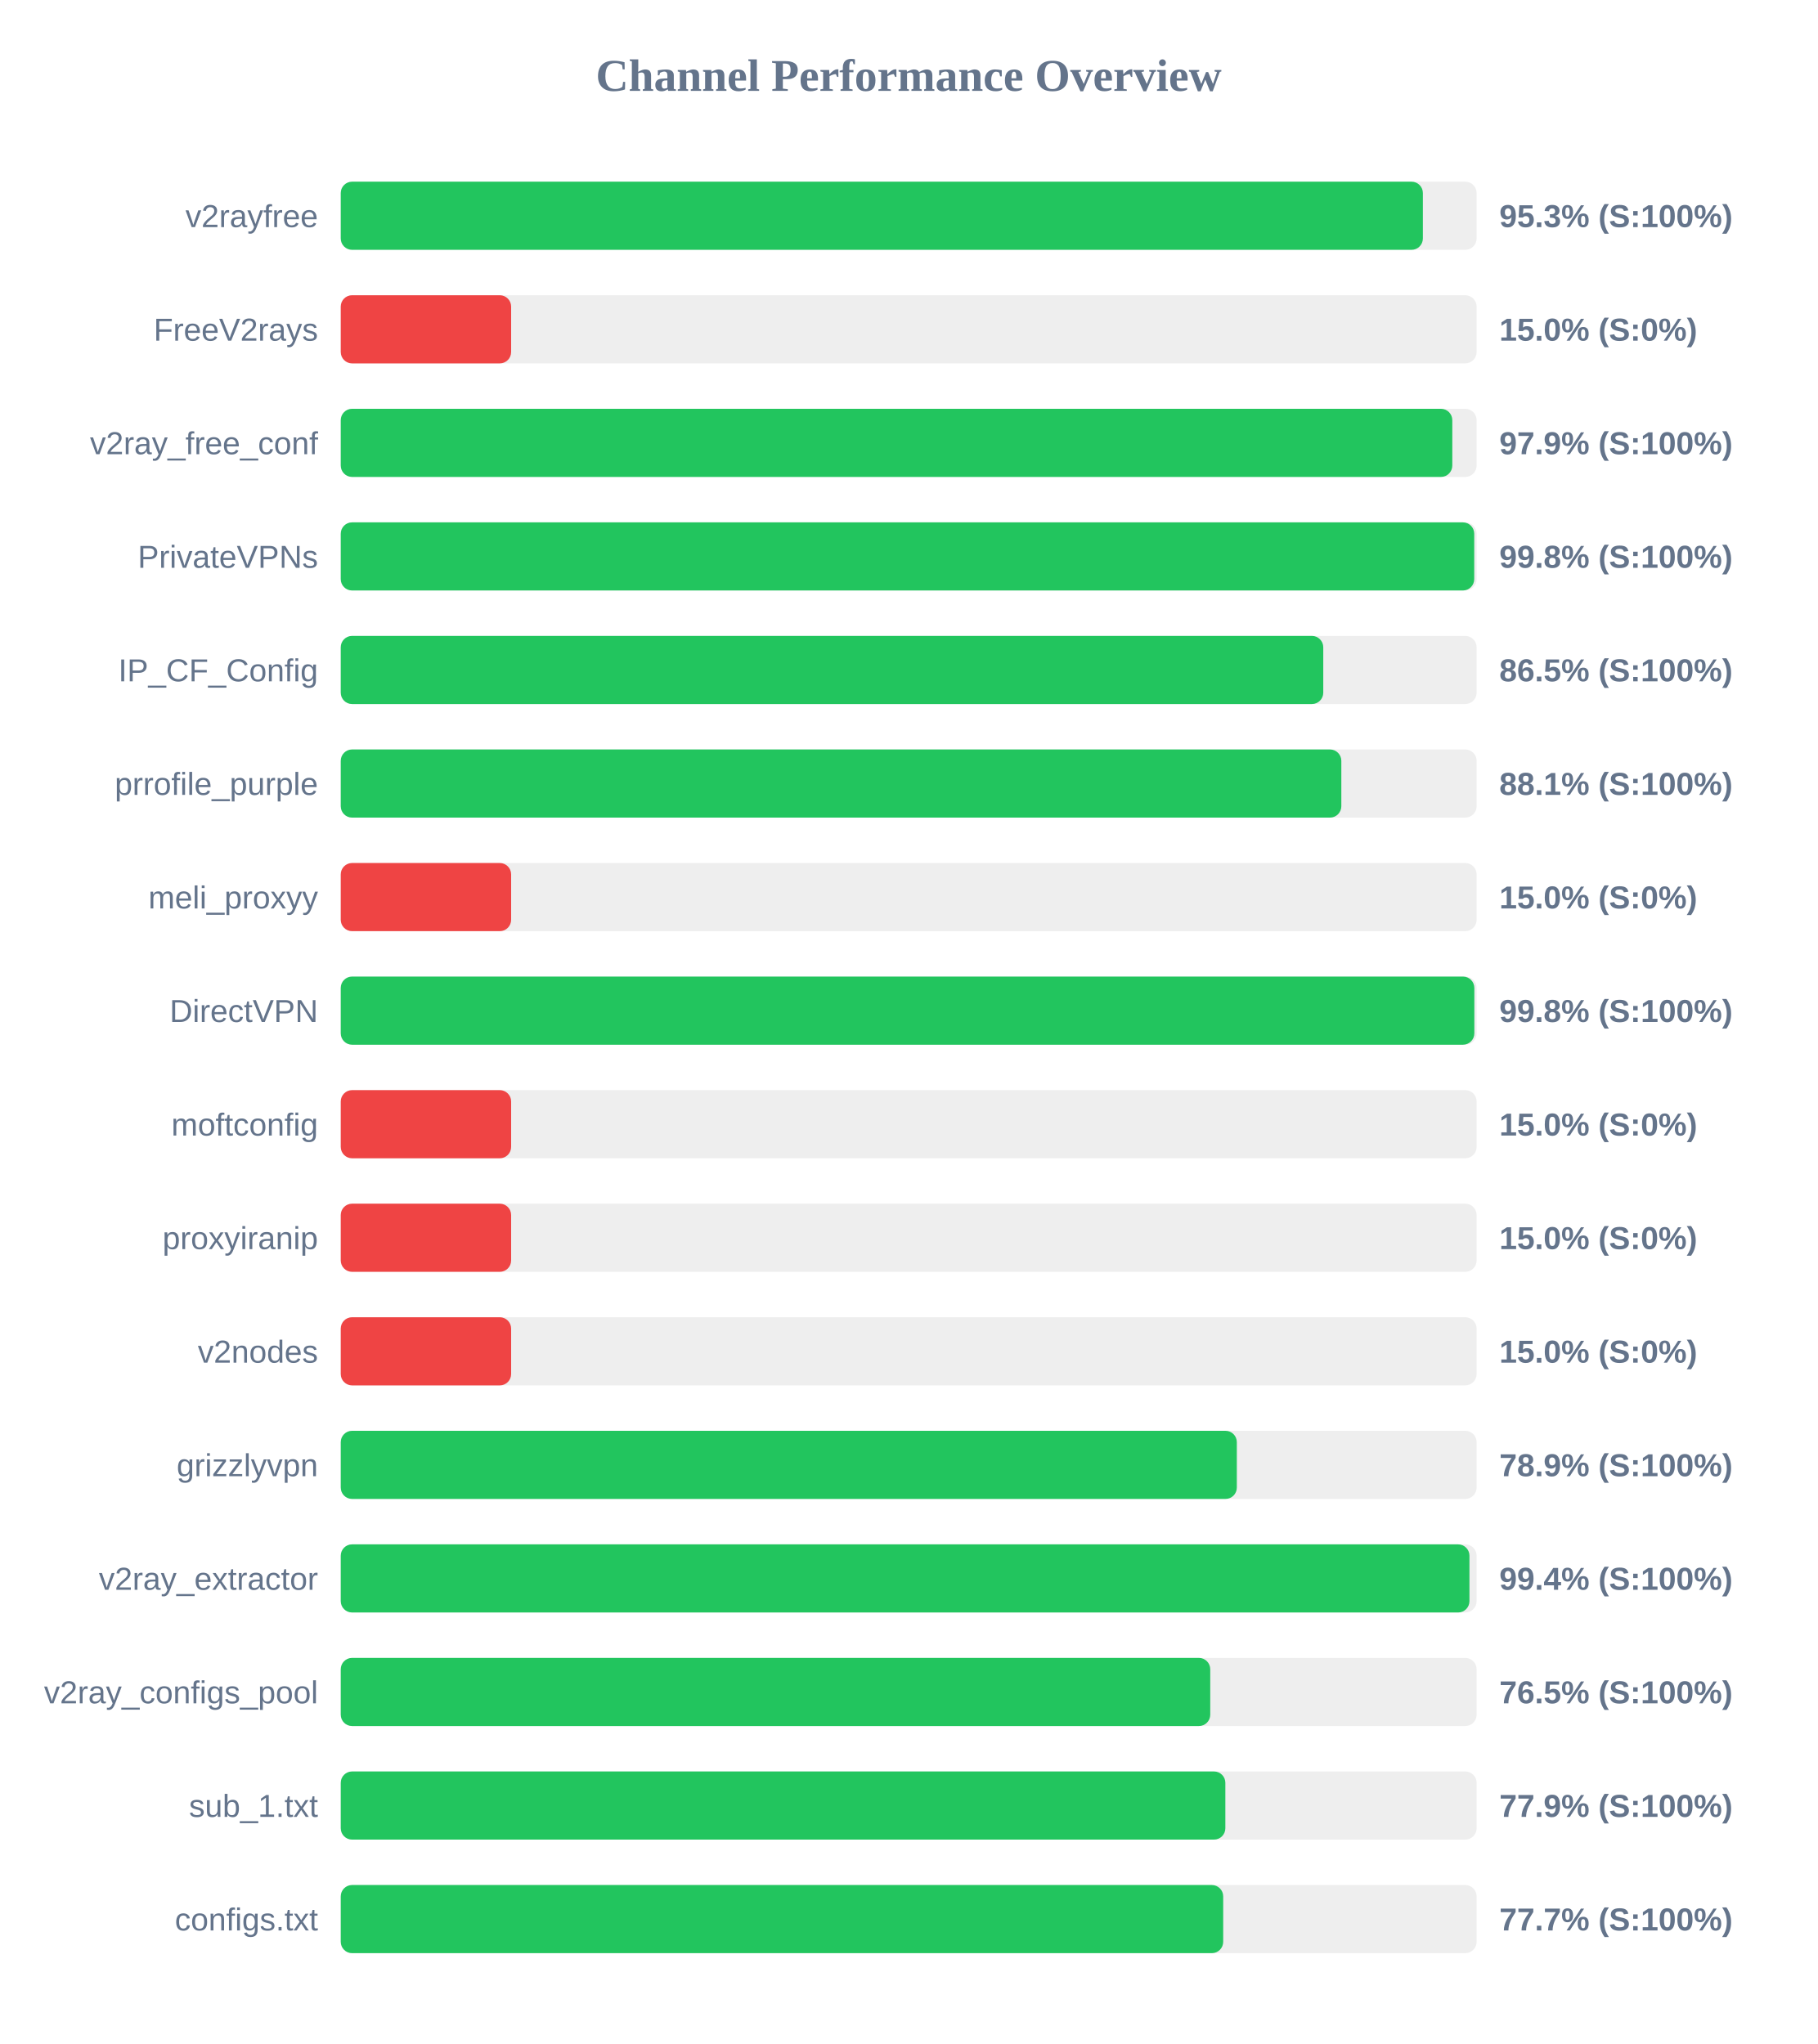
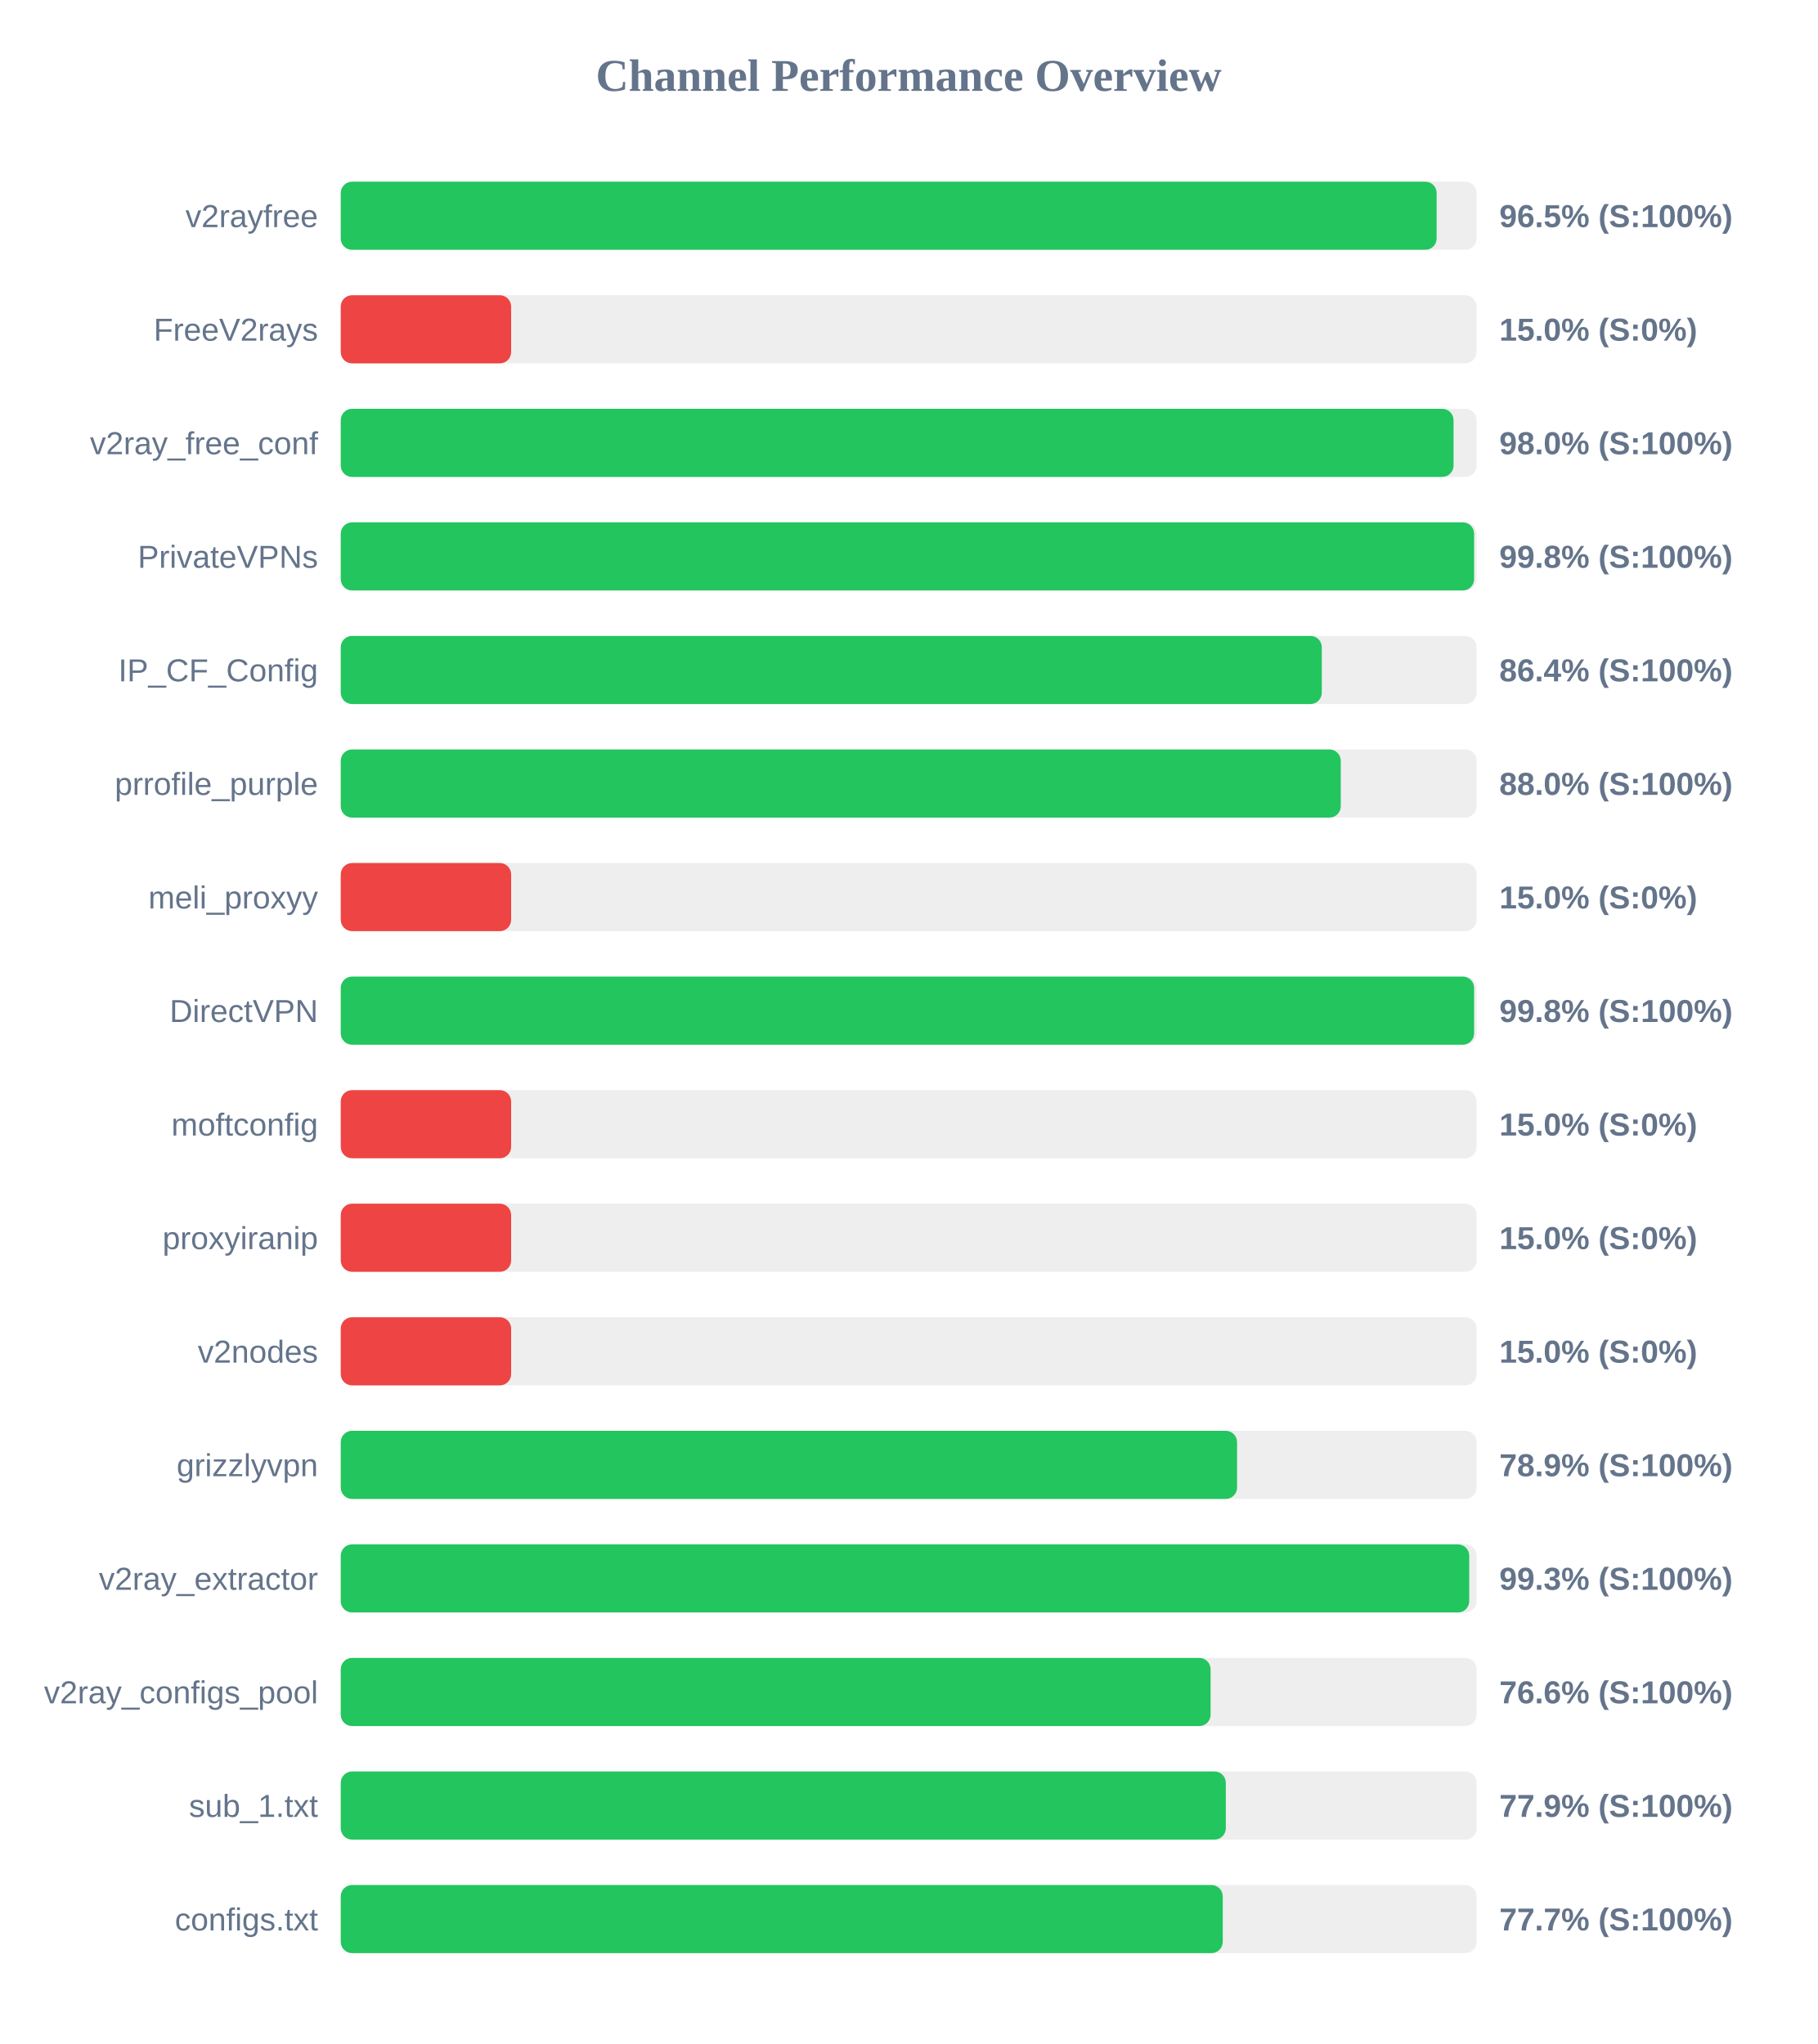
<svg xmlns="http://www.w3.org/2000/svg" width="800" height="900" version="1.1">
  <style>
        .row { font: 14px Arial; fill: #64748b; }
        .score { font: bold 14px Arial; fill: #64748b; }
    </style>
  <text x="400" y="40" text-anchor="middle" font-size="20px" font-weight="bold" fill="#64748b">Channel Performance Overview</text>
  <rect x="150" y="80" width="500" height="30" fill="#eee" rx="5" />
-   <rect x="150" y="80" width="476.35" height="30" fill="#22c55e" rx="5" />
+   <rect x="150" y="80" width="482.4" height="30" fill="#22c55e" rx="5" />
  <text x="140" y="100" text-anchor="end" class="row">v2rayfree</text>
-   <text x="660" y="100" text-anchor="start" class="score">95.3% (S:100%)</text>
+   <text x="660" y="100" text-anchor="start" class="score">96.5% (S:100%)</text>
  <rect x="150" y="130" width="500" height="30" fill="#eee" rx="5" />
  <rect x="150" y="130" width="75.0" height="30" fill="#ef4444" rx="5" />
  <text x="140" y="150" text-anchor="end" class="row">FreeV2rays</text>
  <text x="660" y="150" text-anchor="start" class="score">15.0% (S:0%)</text>
  <rect x="150" y="180" width="500" height="30" fill="#eee" rx="5" />
-   <rect x="150" y="180" width="489.3" height="30" fill="#22c55e" rx="5" />
+   <rect x="150" y="180" width="489.85" height="30" fill="#22c55e" rx="5" />
  <text x="140" y="200" text-anchor="end" class="row">v2ray_free_conf</text>
-   <text x="660" y="200" text-anchor="start" class="score">97.9% (S:100%)</text>
+   <text x="660" y="200" text-anchor="start" class="score">98.0% (S:100%)</text>
  <rect x="150" y="230" width="500" height="30" fill="#eee" rx="5" />
-   <rect x="150" y="230" width="498.95" height="30" fill="#22c55e" rx="5" />
+   <rect x="150" y="230" width="498.9" height="30" fill="#22c55e" rx="5" />
  <text x="140" y="250" text-anchor="end" class="row">PrivateVPNs</text>
  <text x="660" y="250" text-anchor="start" class="score">99.8% (S:100%)</text>
  <rect x="150" y="280" width="500" height="30" fill="#eee" rx="5" />
-   <rect x="150" y="280" width="432.5" height="30" fill="#22c55e" rx="5" />
+   <rect x="150" y="280" width="431.85" height="30" fill="#22c55e" rx="5" />
  <text x="140" y="300" text-anchor="end" class="row">IP_CF_Config</text>
-   <text x="660" y="300" text-anchor="start" class="score">86.5% (S:100%)</text>
+   <text x="660" y="300" text-anchor="start" class="score">86.4% (S:100%)</text>
  <rect x="150" y="330" width="500" height="30" fill="#eee" rx="5" />
-   <rect x="150" y="330" width="440.45" height="30" fill="#22c55e" rx="5" />
+   <rect x="150" y="330" width="440.2" height="30" fill="#22c55e" rx="5" />
  <text x="140" y="350" text-anchor="end" class="row">prrofile_purple</text>
-   <text x="660" y="350" text-anchor="start" class="score">88.1% (S:100%)</text>
+   <text x="660" y="350" text-anchor="start" class="score">88.0% (S:100%)</text>
  <rect x="150" y="380" width="500" height="30" fill="#eee" rx="5" />
  <rect x="150" y="380" width="75.0" height="30" fill="#ef4444" rx="5" />
  <text x="140" y="400" text-anchor="end" class="row">meli_proxyy</text>
  <text x="660" y="400" text-anchor="start" class="score">15.0% (S:0%)</text>
  <rect x="150" y="430" width="500" height="30" fill="#eee" rx="5" />
-   <rect x="150" y="430" width="499.0" height="30" fill="#22c55e" rx="5" />
+   <rect x="150" y="430" width="498.9" height="30" fill="#22c55e" rx="5" />
  <text x="140" y="450" text-anchor="end" class="row">DirectVPN</text>
  <text x="660" y="450" text-anchor="start" class="score">99.8% (S:100%)</text>
  <rect x="150" y="480" width="500" height="30" fill="#eee" rx="5" />
  <rect x="150" y="480" width="75.0" height="30" fill="#ef4444" rx="5" />
  <text x="140" y="500" text-anchor="end" class="row">moftconfig</text>
  <text x="660" y="500" text-anchor="start" class="score">15.0% (S:0%)</text>
  <rect x="150" y="530" width="500" height="30" fill="#eee" rx="5" />
  <rect x="150" y="530" width="75.0" height="30" fill="#ef4444" rx="5" />
  <text x="140" y="550" text-anchor="end" class="row">proxyiranip</text>
  <text x="660" y="550" text-anchor="start" class="score">15.0% (S:0%)</text>
  <rect x="150" y="580" width="500" height="30" fill="#eee" rx="5" />
  <rect x="150" y="580" width="75.0" height="30" fill="#ef4444" rx="5" />
  <text x="140" y="600" text-anchor="end" class="row">v2nodes</text>
  <text x="660" y="600" text-anchor="start" class="score">15.0% (S:0%)</text>
  <rect x="150" y="630" width="500" height="30" fill="#eee" rx="5" />
-   <rect x="150" y="630" width="394.45" height="30" fill="#22c55e" rx="5" />
+   <rect x="150" y="630" width="394.55" height="30" fill="#22c55e" rx="5" />
  <text x="140" y="650" text-anchor="end" class="row">grizzlyvpn</text>
  <text x="660" y="650" text-anchor="start" class="score">78.9% (S:100%)</text>
  <rect x="150" y="680" width="500" height="30" fill="#eee" rx="5" />
-   <rect x="150" y="680" width="496.85" height="30" fill="#22c55e" rx="5" />
+   <rect x="150" y="680" width="496.75" height="30" fill="#22c55e" rx="5" />
  <text x="140" y="700" text-anchor="end" class="row">v2ray_extractor</text>
-   <text x="660" y="700" text-anchor="start" class="score">99.4% (S:100%)</text>
+   <text x="660" y="700" text-anchor="start" class="score">99.3% (S:100%)</text>
  <rect x="150" y="730" width="500" height="30" fill="#eee" rx="5" />
-   <rect x="150" y="730" width="382.75" height="30" fill="#22c55e" rx="5" />
+   <rect x="150" y="730" width="382.9" height="30" fill="#22c55e" rx="5" />
  <text x="140" y="750" text-anchor="end" class="row">v2ray_configs_pool</text>
-   <text x="660" y="750" text-anchor="start" class="score">76.5% (S:100%)</text>
+   <text x="660" y="750" text-anchor="start" class="score">76.6% (S:100%)</text>
  <rect x="150" y="780" width="500" height="30" fill="#eee" rx="5" />
-   <rect x="150" y="780" width="389.4" height="30" fill="#22c55e" rx="5" />
+   <rect x="150" y="780" width="389.6" height="30" fill="#22c55e" rx="5" />
  <text x="140" y="800" text-anchor="end" class="row">sub_1.txt</text>
  <text x="660" y="800" text-anchor="start" class="score">77.9% (S:100%)</text>
  <rect x="150" y="830" width="500" height="30" fill="#eee" rx="5" />
-   <rect x="150" y="830" width="388.45" height="30" fill="#22c55e" rx="5" />
+   <rect x="150" y="830" width="388.25" height="30" fill="#22c55e" rx="5" />
  <text x="140" y="850" text-anchor="end" class="row">configs.txt</text>
  <text x="660" y="850" text-anchor="start" class="score">77.7% (S:100%)</text>
</svg>
